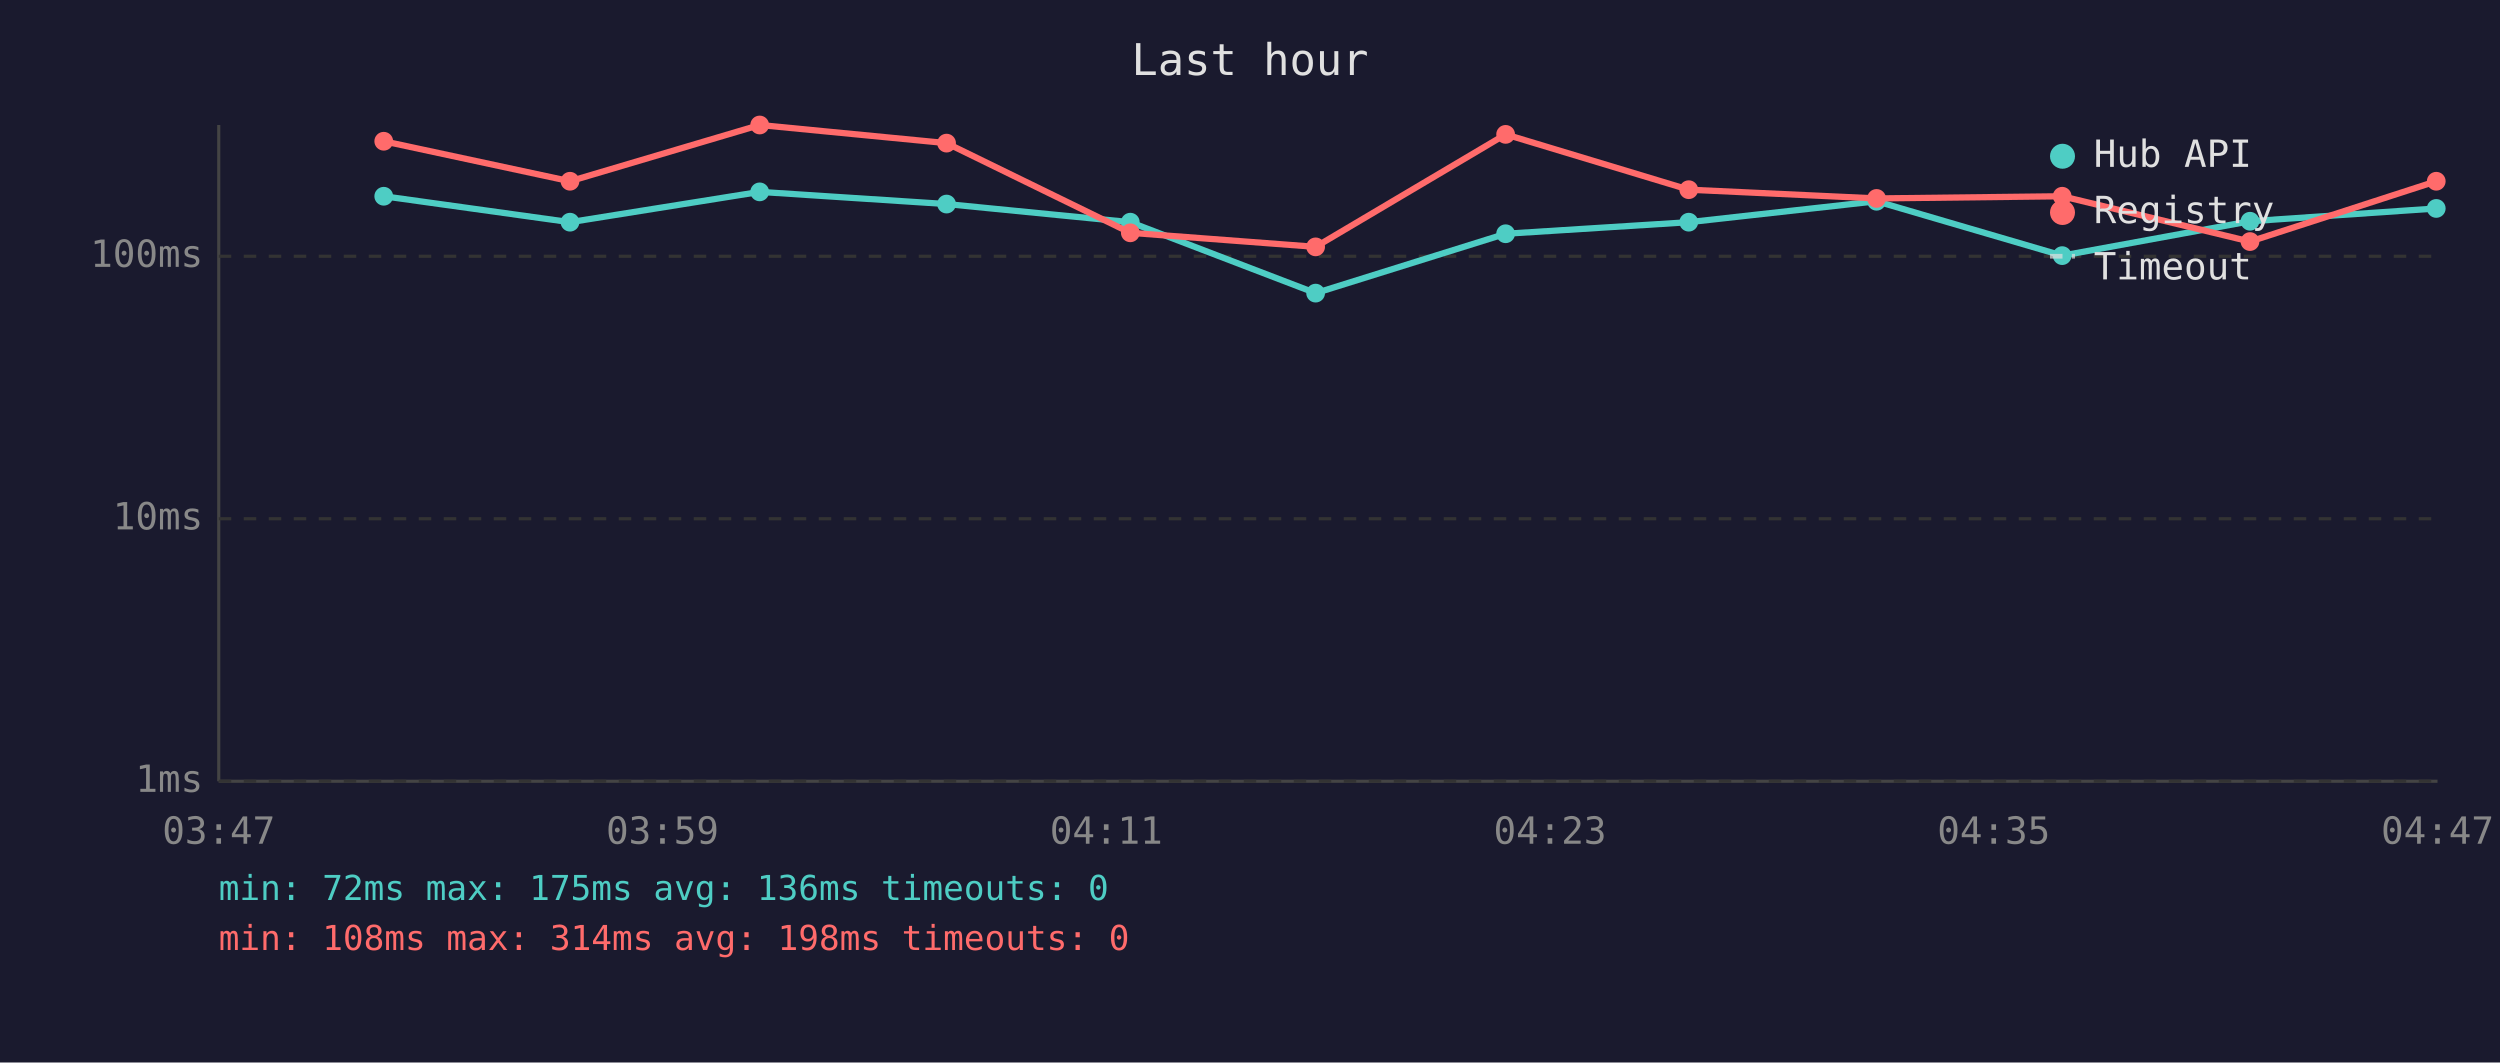
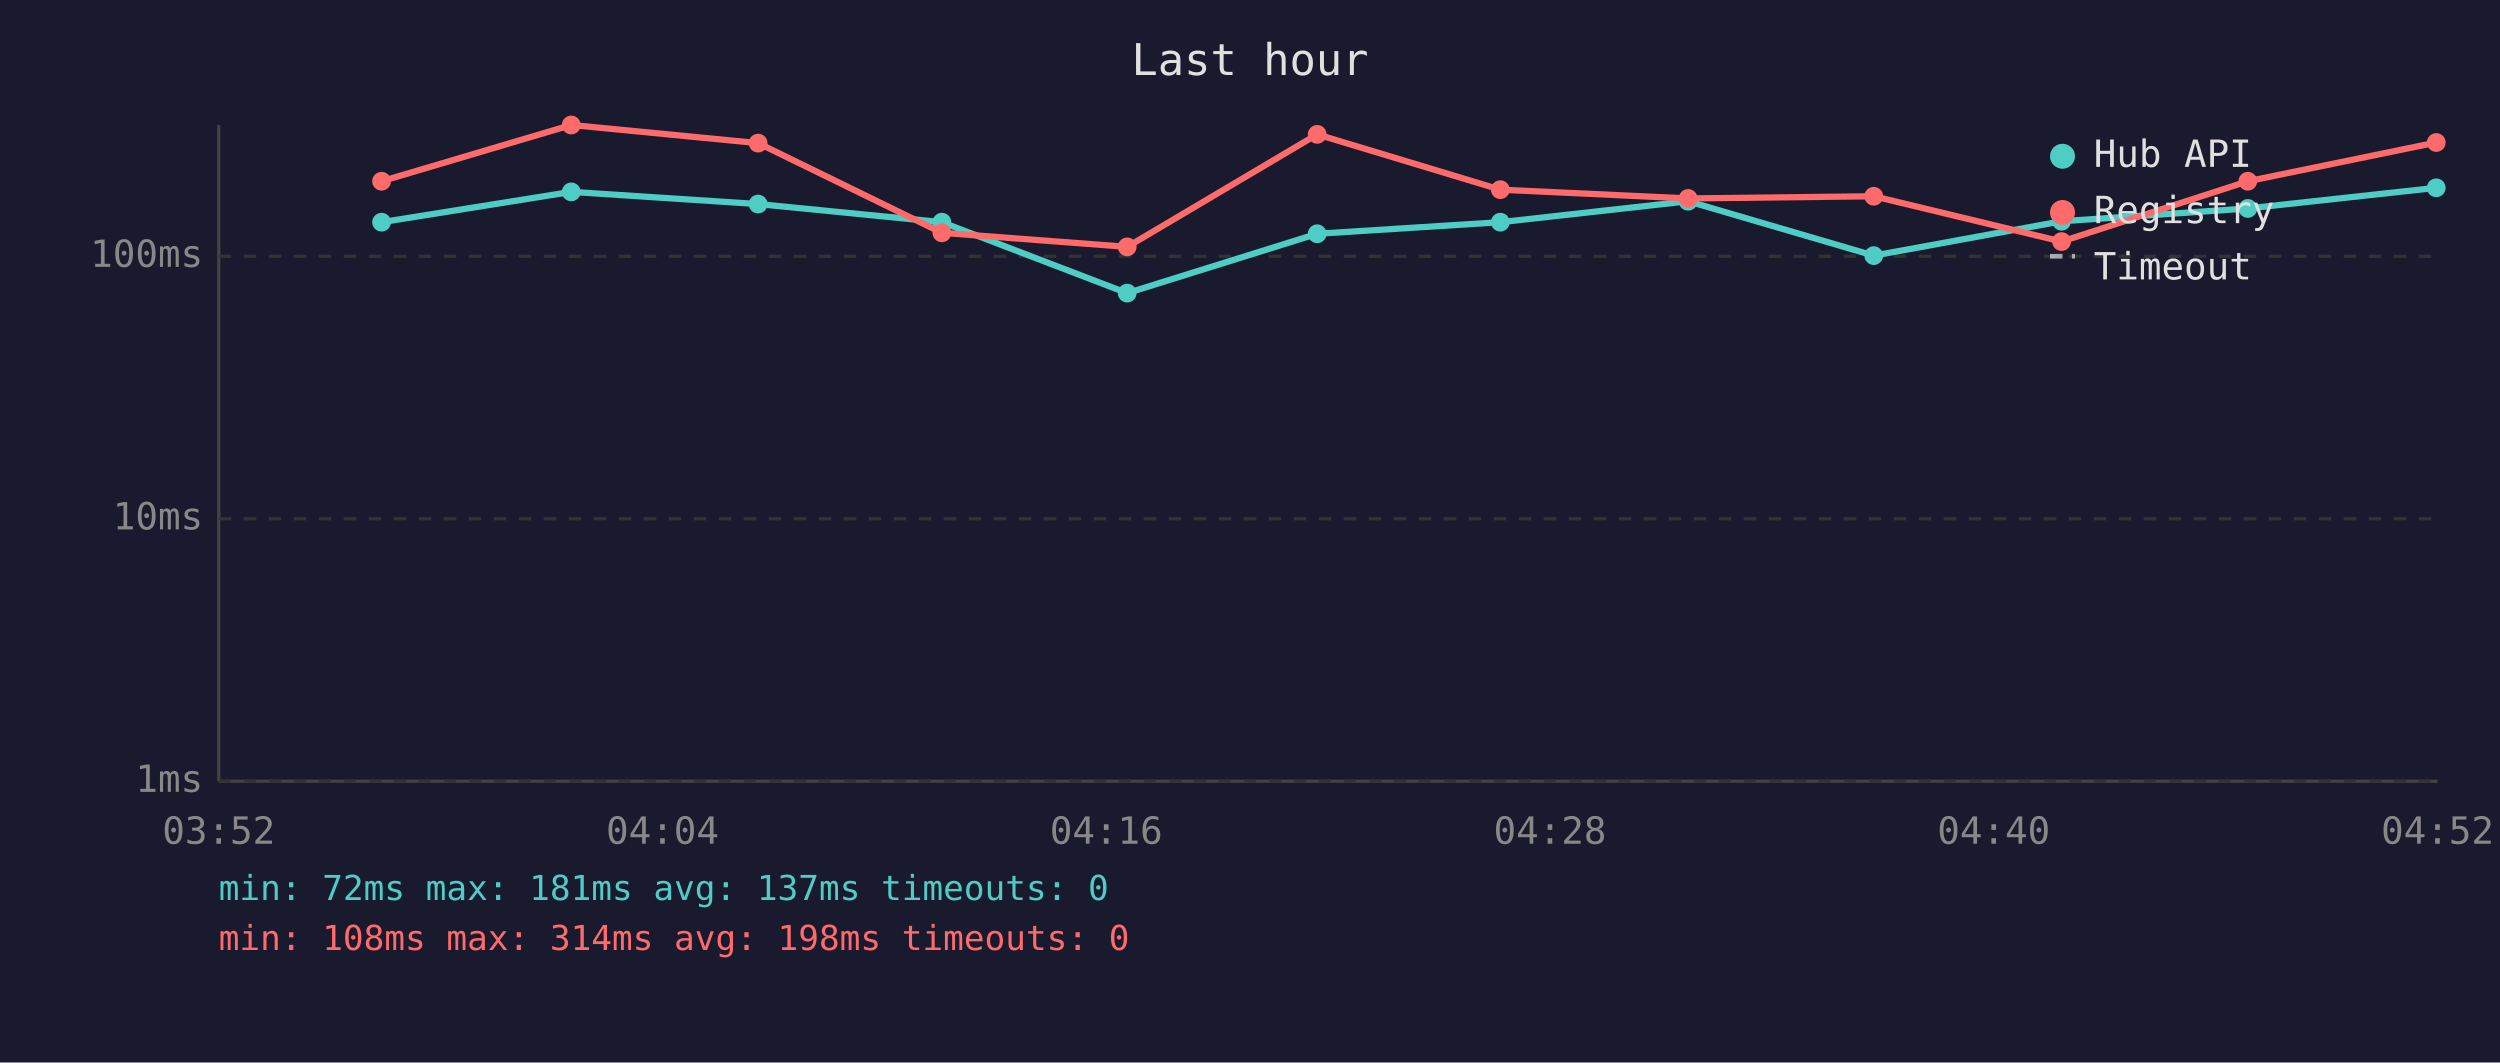
<svg xmlns="http://www.w3.org/2000/svg" viewBox="0 0 800 340" font-family="monospace" font-size="12">
  <rect width="800" height="340" fill="#1a1a2e" />
  <text x="400" y="24" fill="#e0e0e0" font-size="14" text-anchor="middle">Last hour</text>
  <line x1="70" y1="40" x2="70" y2="250" stroke="#444" stroke-width="1" />
  <line x1="70" y1="250" x2="780" y2="250" stroke="#444" stroke-width="1" />
  <line x1="70" y1="250" x2="780" y2="250" stroke="#333" stroke-width="1" stroke-dasharray="4" />
  <text x="65" y="250" fill="#888" text-anchor="end" dominant-baseline="middle">1ms</text>
  <line x1="70" y1="166" x2="780" y2="166" stroke="#333" stroke-width="1" stroke-dasharray="4" />
  <text x="65" y="166" fill="#888" text-anchor="end" dominant-baseline="middle">10ms</text>
  <line x1="70" y1="82" x2="780" y2="82" stroke="#333" stroke-width="1" stroke-dasharray="4" />
  <text x="65" y="82" fill="#888" text-anchor="end" dominant-baseline="middle">100ms</text>
-   <text x="70" y="270" fill="#888" text-anchor="middle">03:47</text>
-   <text x="212" y="270" fill="#888" text-anchor="middle">03:59</text>
-   <text x="354" y="270" fill="#888" text-anchor="middle">04:11</text>
-   <text x="496" y="270" fill="#888" text-anchor="middle">04:23</text>
-   <text x="638" y="270" fill="#888" text-anchor="middle">04:35</text>
-   <text x="780" y="270" fill="#888" text-anchor="middle">04:47</text>
-   <polyline points="122.8,62.8 182.4,71.1 243.1,61.4 302.9,65.3 361.7,71.1 421.0,93.8 481.8,74.8 540.4,71.1 600.5,64.4 659.9,81.8 720.0,70.8 779.6,66.7" fill="none" stroke="#4ecdc4" stroke-width="2" opacity="1" />
-   <circle cx="122.8" cy="62.8" r="3" fill="#4ecdc4" />
-   <circle cx="182.4" cy="71.1" r="3" fill="#4ecdc4" />
-   <circle cx="243.1" cy="61.4" r="3" fill="#4ecdc4" />
-   <circle cx="302.9" cy="65.3" r="3" fill="#4ecdc4" />
-   <circle cx="361.7" cy="71.1" r="3" fill="#4ecdc4" />
-   <circle cx="421.0" cy="93.8" r="3" fill="#4ecdc4" />
-   <circle cx="481.8" cy="74.8" r="3" fill="#4ecdc4" />
-   <circle cx="540.4" cy="71.1" r="3" fill="#4ecdc4" />
-   <circle cx="600.5" cy="64.4" r="3" fill="#4ecdc4" />
-   <circle cx="659.9" cy="81.8" r="3" fill="#4ecdc4" />
-   <circle cx="720.0" cy="70.8" r="3" fill="#4ecdc4" />
-   <circle cx="779.6" cy="66.7" r="3" fill="#4ecdc4" />
-   <polyline points="122.8,45.2 182.4,58.0 243.1,40.0 302.9,45.8 361.7,74.5 421.0,79.0 481.8,43.0 540.4,60.7 600.5,63.5 659.9,62.8 720.0,77.3 779.6,58.0" fill="none" stroke="#ff6b6b" stroke-width="2" opacity="1" />
-   <circle cx="122.8" cy="45.2" r="3" fill="#ff6b6b" />
-   <circle cx="182.4" cy="58.0" r="3" fill="#ff6b6b" />
-   <circle cx="243.1" cy="40.0" r="3" fill="#ff6b6b" />
-   <circle cx="302.9" cy="45.8" r="3" fill="#ff6b6b" />
-   <circle cx="361.7" cy="74.5" r="3" fill="#ff6b6b" />
-   <circle cx="421.0" cy="79.0" r="3" fill="#ff6b6b" />
-   <circle cx="481.8" cy="43.0" r="3" fill="#ff6b6b" />
-   <circle cx="540.4" cy="60.7" r="3" fill="#ff6b6b" />
-   <circle cx="600.5" cy="63.5" r="3" fill="#ff6b6b" />
-   <circle cx="659.9" cy="62.8" r="3" fill="#ff6b6b" />
-   <circle cx="720.0" cy="77.3" r="3" fill="#ff6b6b" />
-   <circle cx="779.6" cy="58.0" r="3" fill="#ff6b6b" />
+   <text x="70" y="270" fill="#888" text-anchor="middle">03:52</text>
+   <text x="212" y="270" fill="#888" text-anchor="middle">04:04</text>
+   <text x="354" y="270" fill="#888" text-anchor="middle">04:16</text>
+   <text x="496" y="270" fill="#888" text-anchor="middle">04:28</text>
+   <text x="638" y="270" fill="#888" text-anchor="middle">04:40</text>
+   <text x="780" y="270" fill="#888" text-anchor="middle">04:52</text>
+   <polyline points="122.1,71.1 182.8,61.4 242.6,65.3 301.4,71.1 360.7,93.8 421.5,74.8 480.1,71.1 540.2,64.4 599.6,81.8 659.7,70.8 719.3,66.7 779.6,60.1" fill="none" stroke="#4ecdc4" stroke-width="2" opacity="1" />
+   <circle cx="122.1" cy="71.1" r="3" fill="#4ecdc4" />
+   <circle cx="182.8" cy="61.4" r="3" fill="#4ecdc4" />
+   <circle cx="242.6" cy="65.3" r="3" fill="#4ecdc4" />
+   <circle cx="301.4" cy="71.1" r="3" fill="#4ecdc4" />
+   <circle cx="360.7" cy="93.8" r="3" fill="#4ecdc4" />
+   <circle cx="421.5" cy="74.8" r="3" fill="#4ecdc4" />
+   <circle cx="480.1" cy="71.1" r="3" fill="#4ecdc4" />
+   <circle cx="540.2" cy="64.4" r="3" fill="#4ecdc4" />
+   <circle cx="599.6" cy="81.8" r="3" fill="#4ecdc4" />
+   <circle cx="659.7" cy="70.8" r="3" fill="#4ecdc4" />
+   <circle cx="719.3" cy="66.7" r="3" fill="#4ecdc4" />
+   <circle cx="779.6" cy="60.1" r="3" fill="#4ecdc4" />
+   <polyline points="122.1,58.0 182.8,40.0 242.6,45.8 301.4,74.5 360.7,79.0 421.5,43.0 480.1,60.7 540.2,63.5 599.6,62.8 659.7,77.3 719.3,58.0 779.6,45.6" fill="none" stroke="#ff6b6b" stroke-width="2" opacity="1" />
+   <circle cx="122.1" cy="58.0" r="3" fill="#ff6b6b" />
+   <circle cx="182.8" cy="40.0" r="3" fill="#ff6b6b" />
+   <circle cx="242.6" cy="45.8" r="3" fill="#ff6b6b" />
+   <circle cx="301.4" cy="74.5" r="3" fill="#ff6b6b" />
+   <circle cx="360.7" cy="79.0" r="3" fill="#ff6b6b" />
+   <circle cx="421.5" cy="43.0" r="3" fill="#ff6b6b" />
+   <circle cx="480.1" cy="60.7" r="3" fill="#ff6b6b" />
+   <circle cx="540.2" cy="63.5" r="3" fill="#ff6b6b" />
+   <circle cx="599.6" cy="62.8" r="3" fill="#ff6b6b" />
+   <circle cx="659.7" cy="77.3" r="3" fill="#ff6b6b" />
+   <circle cx="719.3" cy="58.0" r="3" fill="#ff6b6b" />
+   <circle cx="779.6" cy="45.6" r="3" fill="#ff6b6b" />
  <circle cx="660" cy="50" r="4" fill="#4ecdc4" />
  <text x="670" y="50" fill="#e0e0e0" dominant-baseline="middle">Hub API</text>
  <circle cx="660" cy="68" r="4" fill="#ff6b6b" />
  <text x="670" y="68" fill="#e0e0e0" dominant-baseline="middle">Registry</text>
  <line x1="656" y1="82" x2="664" y2="82" stroke="#e0e0e0" stroke-width="1.5" stroke-dasharray="4,3" opacity="0.7" />
  <text x="670" y="86" fill="#e0e0e0" dominant-baseline="middle">Timeout</text>
-   <text x="70" y="288" fill="#4ecdc4" font-size="11">min: 72ms  max: 175ms  avg: 136ms  timeouts: 0</text>
+   <text x="70" y="288" fill="#4ecdc4" font-size="11">min: 72ms  max: 181ms  avg: 137ms  timeouts: 0</text>
  <text x="70" y="304" fill="#ff6b6b" font-size="11">min: 108ms  max: 314ms  avg: 198ms  timeouts: 0</text>
</svg>
